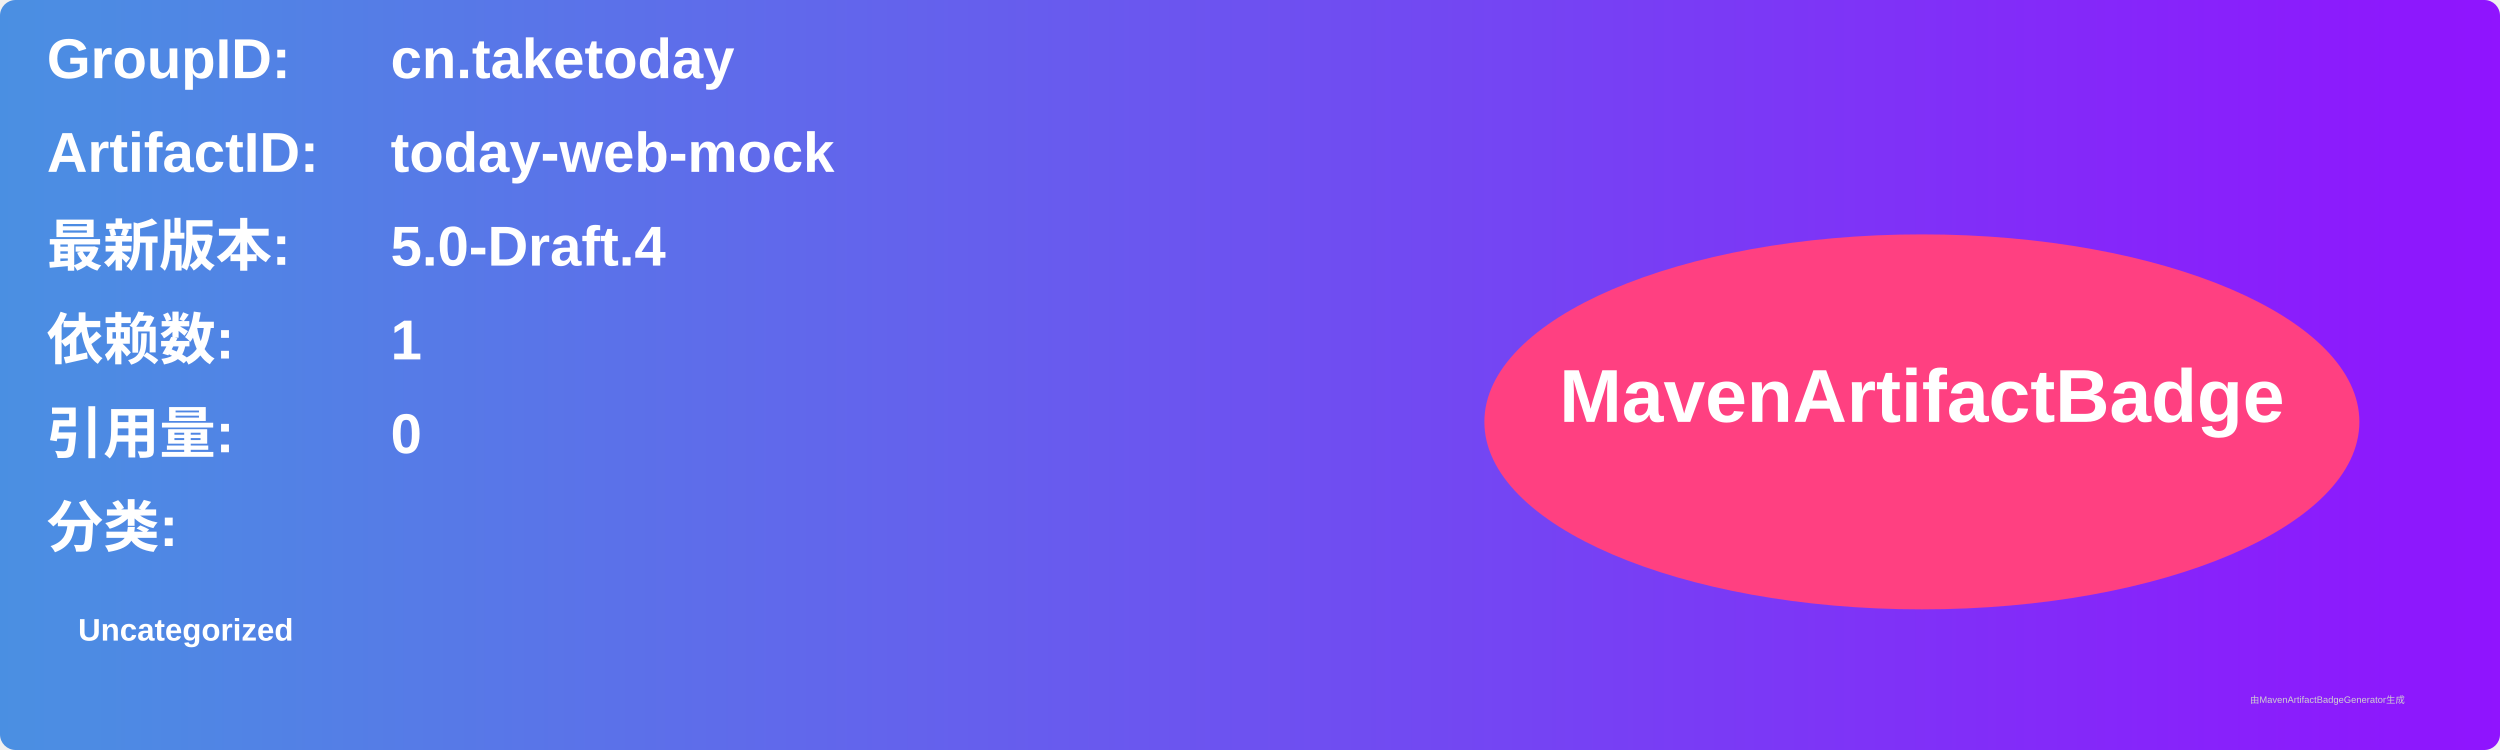
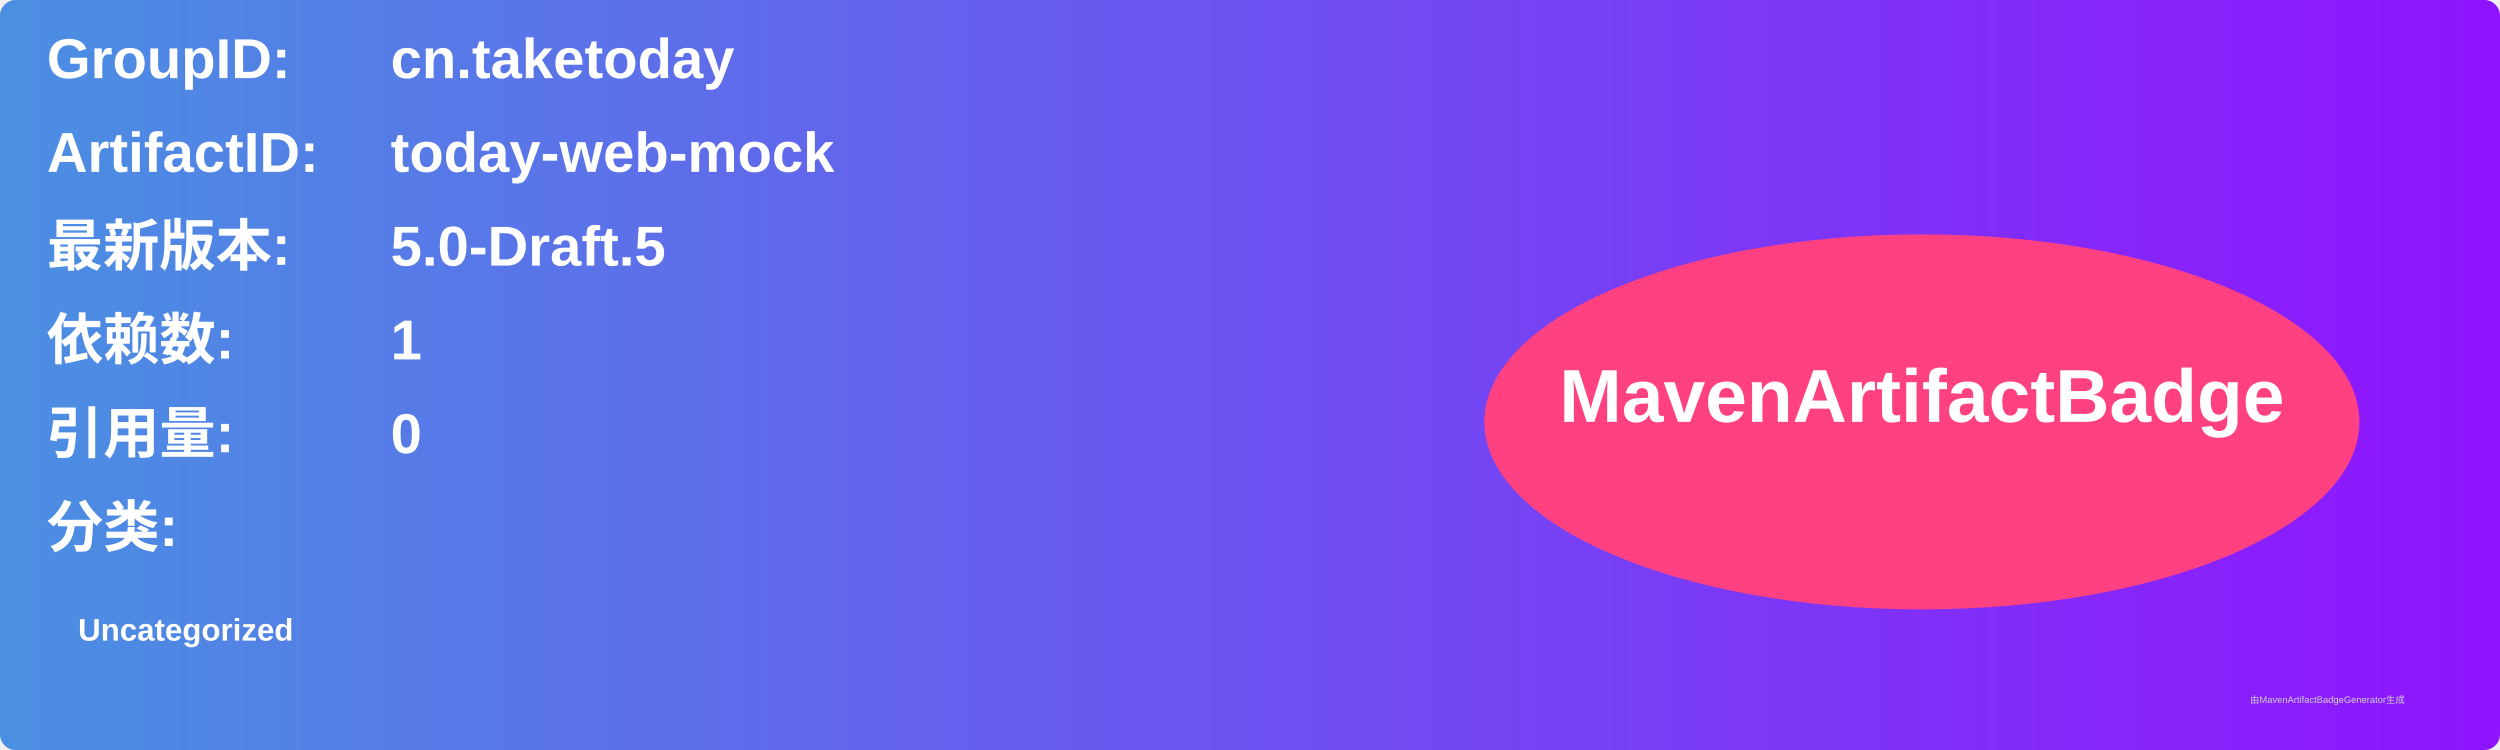
<svg xmlns="http://www.w3.org/2000/svg" width="800" height="240" viewBox="0 0 800 240">
  <linearGradient id="grad" x1="0%" y1="0%" x2="100%" y2="0%">
    <stop offset="0%" stop-color="#4a90e2" />
    <stop offset="100%" stop-color="#9013fe" />
  </linearGradient>
  <rect width="100%" height="100%" rx="5" ry="5" fill="url(#grad)" />
  <g transform="translate(15, 15)">
    <text x="0" y="10" font-family="Arial" font-size="18" fill="white" font-weight="bold" width="260">GroupID:</text>
    <text x="110" y="10" font-family="Arial" font-size="18" fill="white" font-weight="bold" width="460">cn.taketoday</text>
    <text x="0" y="40" font-family="Arial" font-size="18" fill="white" font-weight="bold" width="260">ArtifactID:</text>
    <text x="110" y="40" font-family="Arial" font-size="18" fill="white" font-weight="bold" width="460">today-web-mock</text>
    <text x="0" y="70" font-family="Arial" font-size="18" fill="white" font-weight="bold">最新版本:</text>
    <text x="110" y="70" font-family="Arial" font-size="18" fill="white" font-weight="bold">
-       <tspan font-weight="bold">5.0-Draft.4</tspan>
+       <tspan font-weight="bold">5.0-Draft.5</tspan>
    </text>
    <text x="0" y="100" font-family="Arial" font-size="18" fill="white" font-weight="bold">依赖数: </text>
    <text x="110" y="100" font-family="Arial" font-size="18" fill="white">
      <tspan font-weight="bold">1</tspan>
    </text>
    <text x="0" y="130" font-family="Arial" font-size="18" fill="white" font-weight="bold">引用量: </text>
    <text x="110" y="130" font-family="Arial" font-size="18" fill="white">
      <tspan font-weight="bold">0</tspan>
    </text>
    <text x="0" y="160" font-family="Arial" font-size="18" fill="white" font-weight="bold">分类:</text>
    <text x="10" y="190" font-family="Arial" font-size="10" fill="white">
      <tspan font-weight="bold">Uncategorized</tspan>
    </text>
    <ellipse cx="600" cy="120" rx="140" ry="60" fill="#ff4081" />
    <text x="600" y="120" text-anchor="middle" font-family="Arial" font-size="24" fill="white" font-weight="bold">MavenArtifactBadge</text>
  </g>
  <text x="720" y="225" font-family="Arial" font-size="3" fill="#d0d0d0">由MavenArtifactBadgeGenerator生成</text>
</svg>
